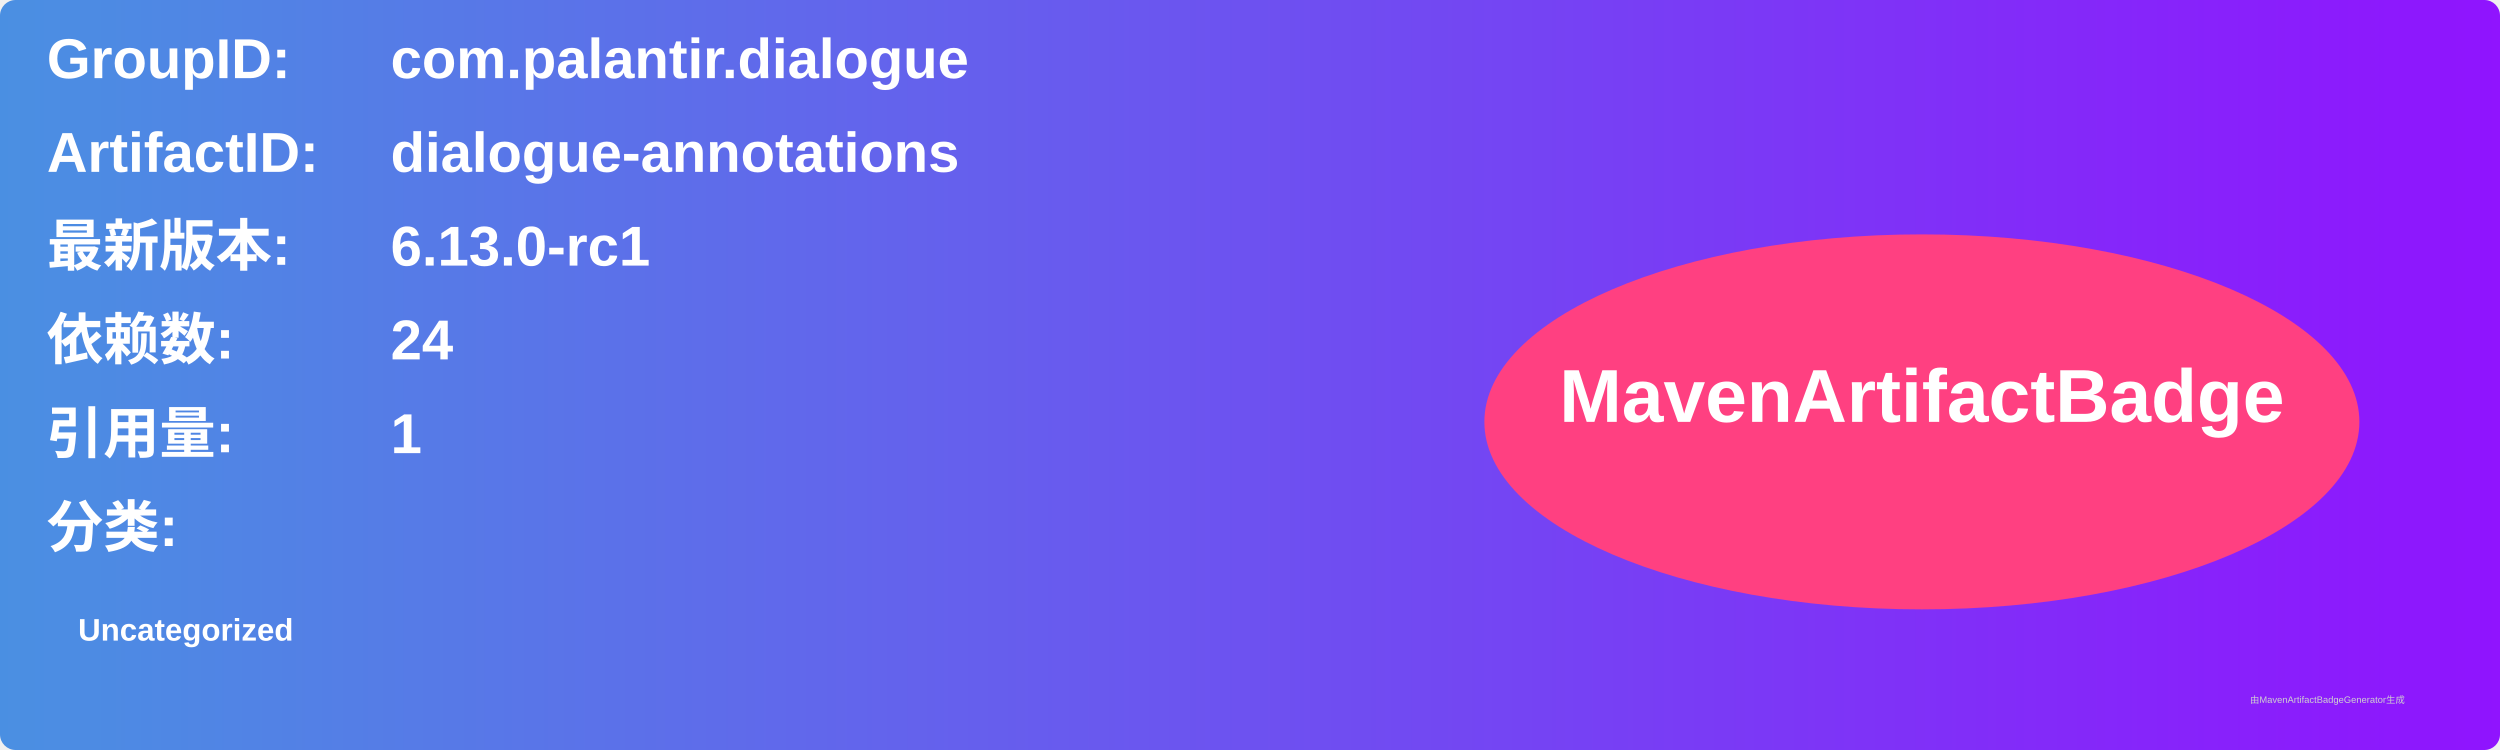
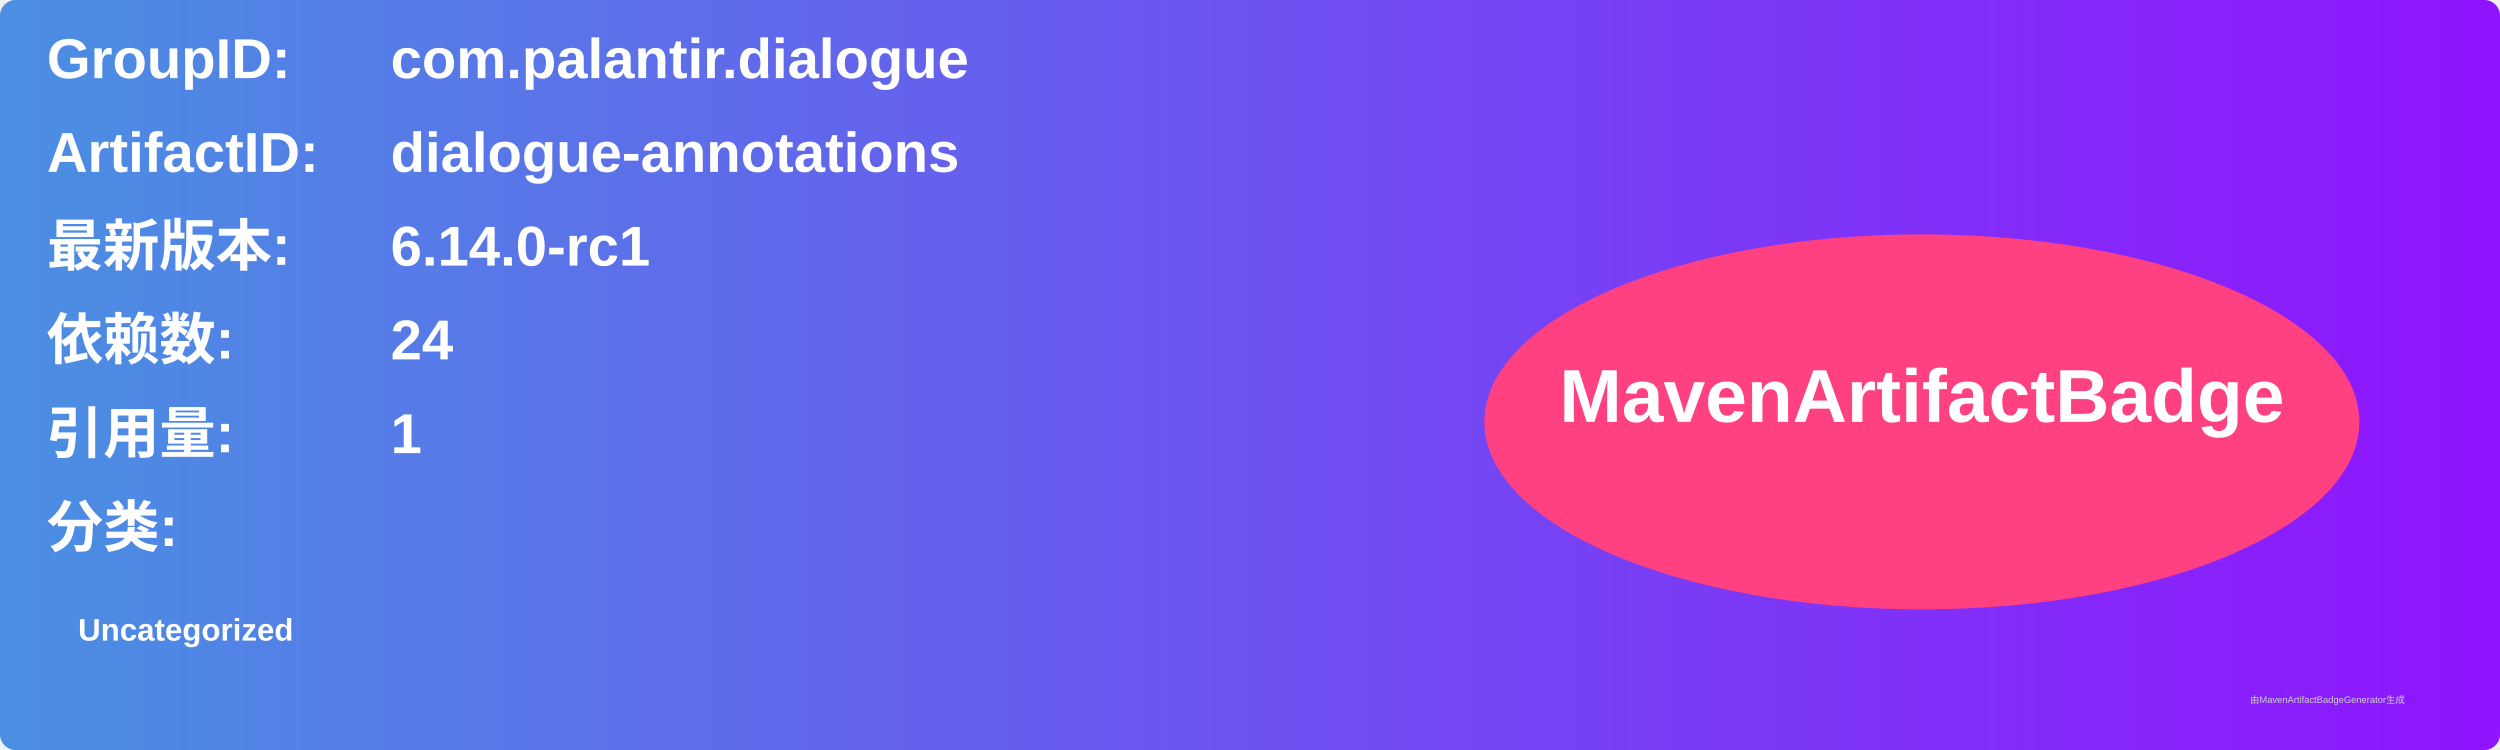
<svg xmlns="http://www.w3.org/2000/svg" width="800" height="240" viewBox="0 0 800 240">
  <linearGradient id="grad" x1="0%" y1="0%" x2="100%" y2="0%">
    <stop offset="0%" stop-color="#4a90e2" />
    <stop offset="100%" stop-color="#9013fe" />
  </linearGradient>
  <rect width="100%" height="100%" rx="5" ry="5" fill="url(#grad)" />
  <g transform="translate(15, 15)">
    <text x="0" y="10" font-family="Arial" font-size="18" fill="white" font-weight="bold" width="260">GroupID:</text>
    <text x="110" y="10" font-family="Arial" font-size="18" fill="white" font-weight="bold" width="460">com.palantir.dialogue</text>
    <text x="0" y="40" font-family="Arial" font-size="18" fill="white" font-weight="bold" width="260">ArtifactID:</text>
    <text x="110" y="40" font-family="Arial" font-size="18" fill="white" font-weight="bold" width="460">dialogue-annotations</text>
    <text x="0" y="70" font-family="Arial" font-size="18" fill="white" font-weight="bold">最新版本:</text>
    <text x="110" y="70" font-family="Arial" font-size="18" fill="white" font-weight="bold">
-       <tspan font-weight="bold">6.13.0-rc1</tspan>
+       <tspan font-weight="bold">6.14.0-rc1</tspan>
    </text>
    <text x="0" y="100" font-family="Arial" font-size="18" fill="white" font-weight="bold">依赖数: </text>
    <text x="110" y="100" font-family="Arial" font-size="18" fill="white">
      <tspan font-weight="bold">24</tspan>
    </text>
    <text x="0" y="130" font-family="Arial" font-size="18" fill="white" font-weight="bold">引用量: </text>
    <text x="110" y="130" font-family="Arial" font-size="18" fill="white">
      <tspan font-weight="bold">1</tspan>
    </text>
    <text x="0" y="160" font-family="Arial" font-size="18" fill="white" font-weight="bold">分类:</text>
    <text x="10" y="190" font-family="Arial" font-size="10" fill="white">
      <tspan font-weight="bold">Uncategorized</tspan>
    </text>
    <ellipse cx="600" cy="120" rx="140" ry="60" fill="#ff4081" />
    <text x="600" y="120" text-anchor="middle" font-family="Arial" font-size="24" fill="white" font-weight="bold">MavenArtifactBadge</text>
  </g>
  <text x="720" y="225" font-family="Arial" font-size="3" fill="#d0d0d0">由MavenArtifactBadgeGenerator生成</text>
</svg>
